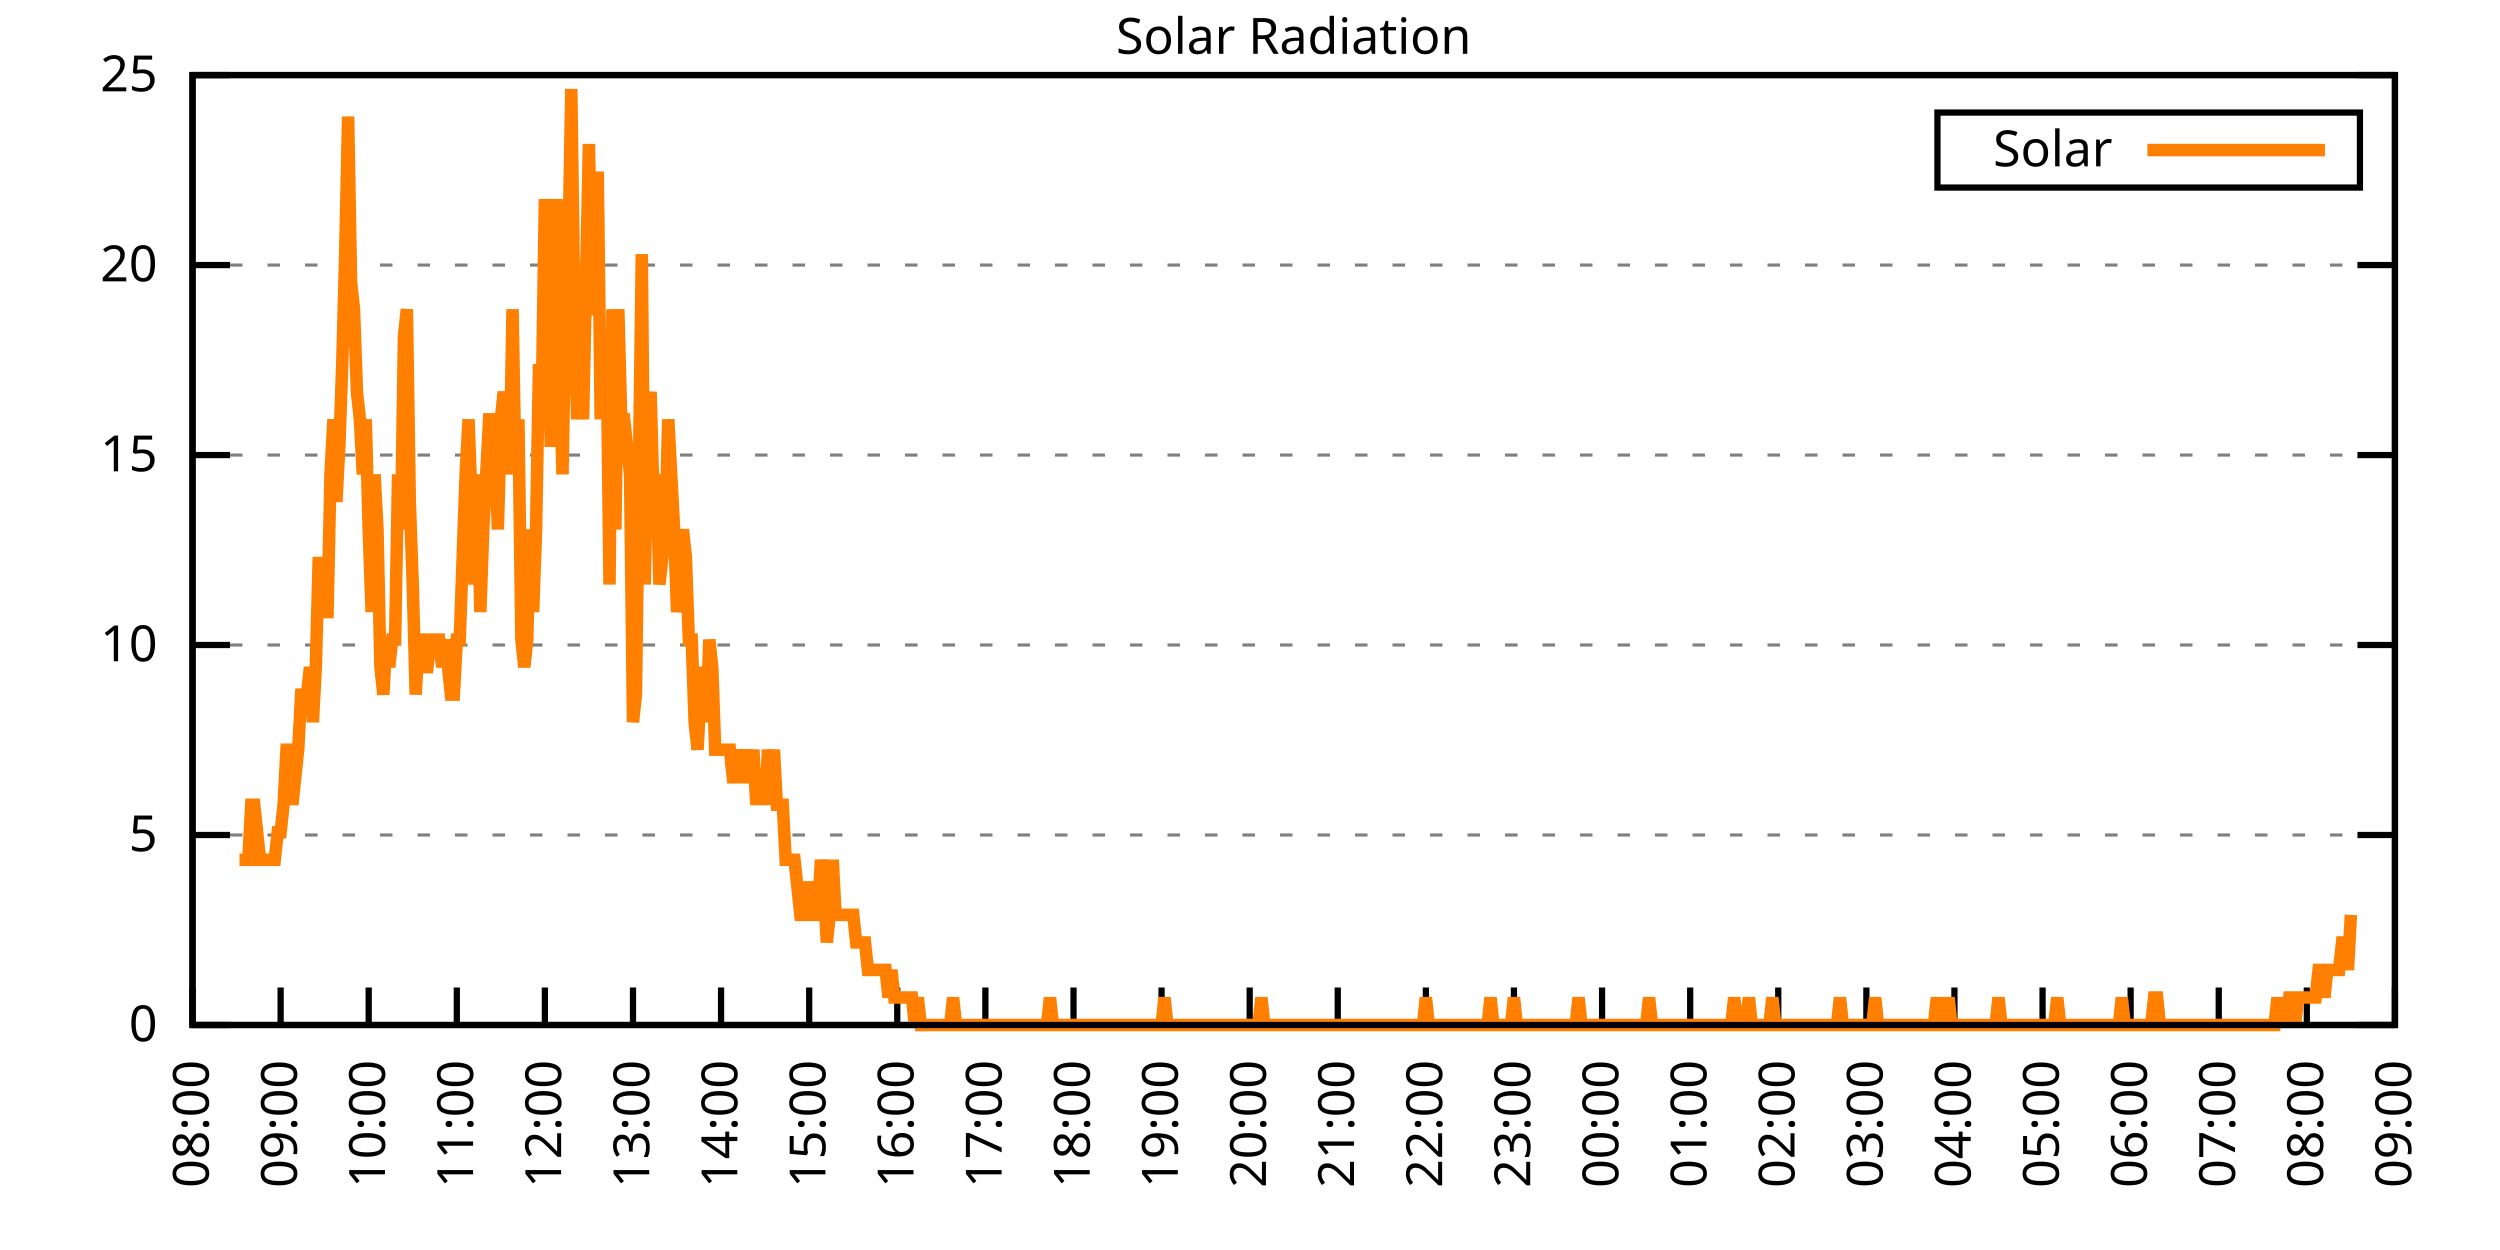
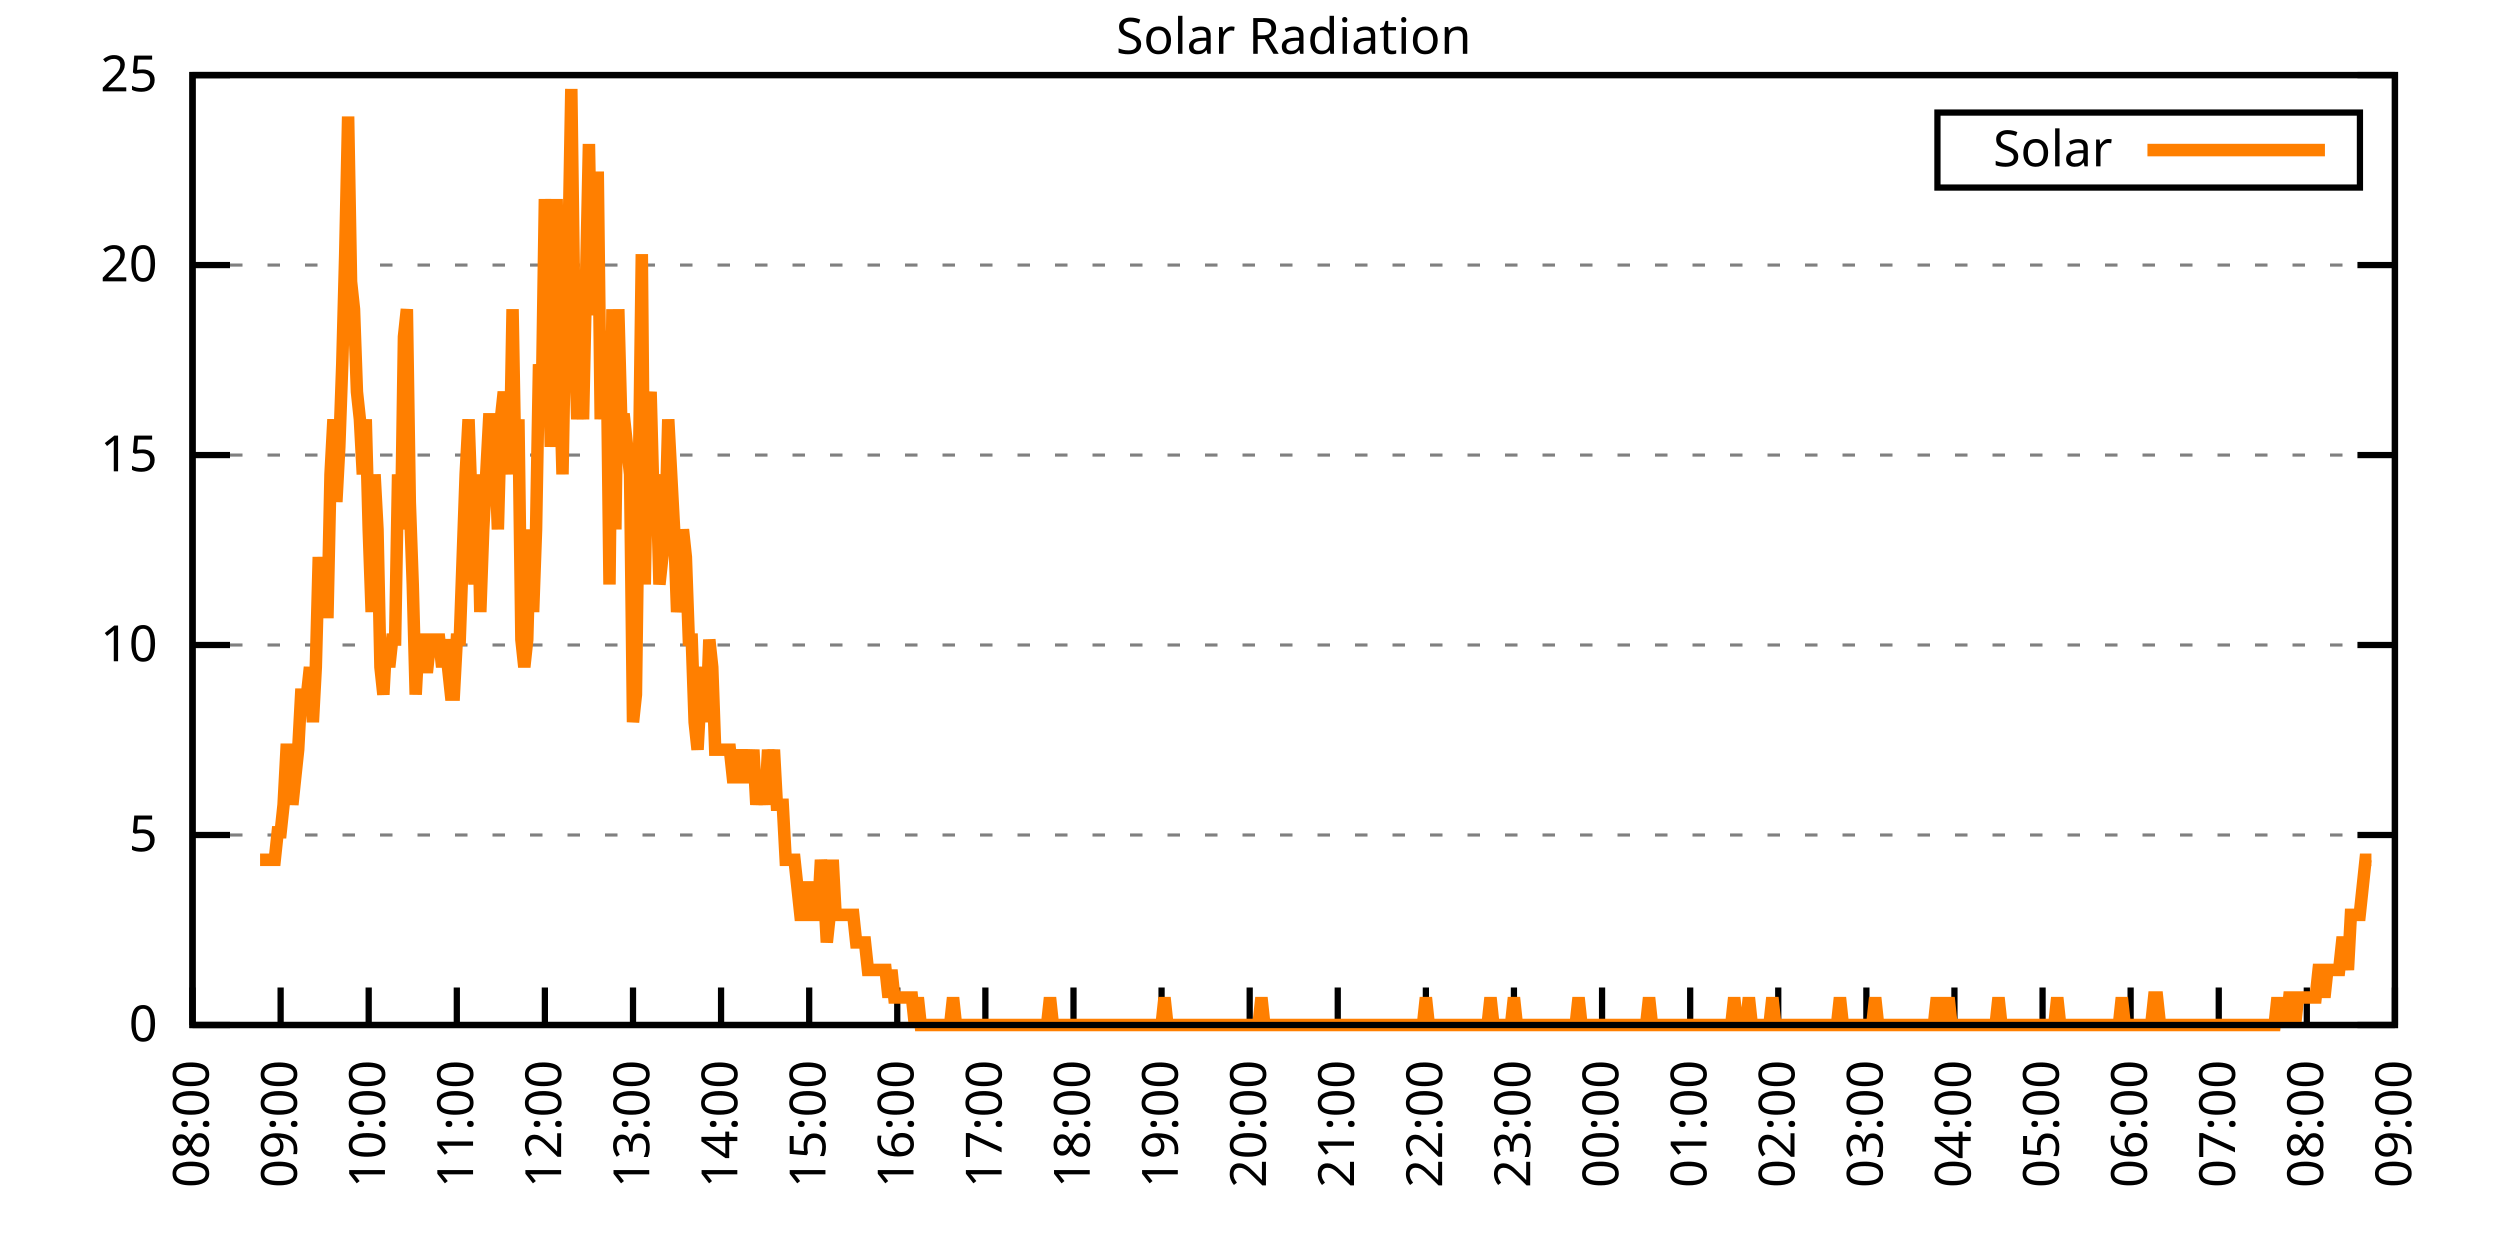
<svg xmlns="http://www.w3.org/2000/svg" xmlns:xlink="http://www.w3.org/1999/xlink" width="400" height="200" viewBox="0 0 400 200">
  <g id="gnuplot_canvas">
    <rect x="0" y="0" width="400" height="200" fill="none" />
    <defs>
      <circle id="gpDot" r="0.5" stroke-width="0.5" stroke="currentColor" />
      <path id="gpPt0" stroke-width="0.333" stroke="currentColor" d="M-1,0 h2 M0,-1 v2" />
      <path id="gpPt1" stroke-width="0.333" stroke="currentColor" d="M-1,-1 L1,1 M1,-1 L-1,1" />
      <path id="gpPt2" stroke-width="0.333" stroke="currentColor" d="M-1,0 L1,0 M0,-1 L0,1 M-1,-1 L1,1 M-1,1 L1,-1" />
      <rect id="gpPt3" stroke-width="0.333" stroke="currentColor" x="-1" y="-1" width="2" height="2" />
      <rect id="gpPt4" stroke-width="0.333" stroke="currentColor" fill="currentColor" x="-1" y="-1" width="2" height="2" />
      <circle id="gpPt5" stroke-width="0.333" stroke="currentColor" cx="0" cy="0" r="1" />
      <use xlink:href="#gpPt5" id="gpPt6" fill="currentColor" stroke="none" />
      <path id="gpPt7" stroke-width="0.333" stroke="currentColor" d="M0,-1.33 L-1.33,0.67 L1.33,0.67 z" />
      <use xlink:href="#gpPt7" id="gpPt8" fill="currentColor" stroke="none" />
      <use xlink:href="#gpPt7" id="gpPt9" stroke="currentColor" transform="rotate(180)" />
      <use xlink:href="#gpPt9" id="gpPt10" fill="currentColor" stroke="none" />
      <use xlink:href="#gpPt3" id="gpPt11" stroke="currentColor" transform="rotate(45)" />
      <use xlink:href="#gpPt11" id="gpPt12" fill="currentColor" stroke="none" />
      <path id="gpPt13" stroke-width="0.333" stroke="currentColor" d="M0,1.330 L1.265,0.411 L0.782,-1.067 L-0.782,-1.076 L-1.265,0.411 z" />
      <use xlink:href="#gpPt13" id="gpPt14" fill="currentColor" stroke="none" />
      <filter id="textbox" filterUnits="objectBoundingBox" x="0" y="0" height="1" width="1">
        <feFlood flood-color="white" flood-opacity="1" result="bgnd" />
        <feComposite in="SourceGraphic" in2="bgnd" operator="atop" />
      </filter>
      <filter id="greybox" filterUnits="objectBoundingBox" x="0" y="0" height="1" width="1">
        <feFlood flood-color="lightgrey" flood-opacity="1" result="grey" />
        <feComposite in="SourceGraphic" in2="grey" operator="atop" />
      </filter>
    </defs>
    <g fill="none" color="white" stroke="currentColor" stroke-width="1.00" stroke-linecap="butt" stroke-linejoin="miter">
</g>
    <g fill="none" color="black" stroke="currentColor" stroke-width="1.00" stroke-linecap="butt" stroke-linejoin="miter">
      <g stroke="none" shape-rendering="crispEdges">
        <polygon fill="rgb(255, 255, 255)" points="30.80,164.00 383.18,164.00 383.18,12.02 30.80,12.02 " />
      </g>
    </g>
    <g fill="none" color="black" stroke="currentColor" stroke-width="1.00" stroke-linecap="butt" stroke-linejoin="miter">
</g>
    <g fill="none" color="black" stroke="black" stroke-width="0.50" stroke-linecap="butt" stroke-linejoin="miter">
</g>
    <g fill="none" color="gray" stroke="currentColor" stroke-width="0.50" stroke-linecap="butt" stroke-linejoin="miter">
      <path stroke="gray" stroke-dasharray="2,4" class="gridline" d="M30.80,164.00 L383.19,164.00  " />
    </g>
    <g fill="none" color="gray" stroke="gray" stroke-width="1.00" stroke-linecap="butt" stroke-linejoin="miter">
</g>
    <g fill="none" color="black" stroke="currentColor" stroke-width="1.00" stroke-linecap="butt" stroke-linejoin="miter">
      <path stroke="black" d="M30.80,164.00 L36.80,164.00 M383.19,164.00 L377.19,164.00  " />
      <g transform="translate(25.20,166.60)" stroke="none" fill="black" font-family="Sans" font-size="8.00" text-anchor="end">
        <text>
          <tspan font-family="Sans"> 0</tspan>
        </text>
      </g>
    </g>
    <g fill="none" color="black" stroke="currentColor" stroke-width="1.00" stroke-linecap="butt" stroke-linejoin="miter">
</g>
    <g fill="none" color="black" stroke="black" stroke-width="0.50" stroke-linecap="butt" stroke-linejoin="miter">
</g>
    <g fill="none" color="gray" stroke="currentColor" stroke-width="0.50" stroke-linecap="butt" stroke-linejoin="miter">
      <path stroke="gray" stroke-dasharray="2,4" class="gridline" d="M30.80,133.60 L383.19,133.60  " />
    </g>
    <g fill="none" color="gray" stroke="gray" stroke-width="1.00" stroke-linecap="butt" stroke-linejoin="miter">
</g>
    <g fill="none" color="black" stroke="currentColor" stroke-width="1.00" stroke-linecap="butt" stroke-linejoin="miter">
      <path stroke="black" d="M30.80,133.60 L36.80,133.60 M383.19,133.60 L377.19,133.60  " />
      <g transform="translate(25.20,136.20)" stroke="none" fill="black" font-family="Sans" font-size="8.00" text-anchor="end">
        <text>
          <tspan font-family="Sans"> 5</tspan>
        </text>
      </g>
    </g>
    <g fill="none" color="black" stroke="currentColor" stroke-width="1.00" stroke-linecap="butt" stroke-linejoin="miter">
</g>
    <g fill="none" color="black" stroke="black" stroke-width="0.50" stroke-linecap="butt" stroke-linejoin="miter">
</g>
    <g fill="none" color="gray" stroke="currentColor" stroke-width="0.50" stroke-linecap="butt" stroke-linejoin="miter">
      <path stroke="gray" stroke-dasharray="2,4" class="gridline" d="M30.80,103.20 L383.19,103.20  " />
    </g>
    <g fill="none" color="gray" stroke="gray" stroke-width="1.00" stroke-linecap="butt" stroke-linejoin="miter">
</g>
    <g fill="none" color="black" stroke="currentColor" stroke-width="1.00" stroke-linecap="butt" stroke-linejoin="miter">
      <path stroke="black" d="M30.80,103.20 L36.80,103.20 M383.19,103.20 L377.19,103.20  " />
      <g transform="translate(25.20,105.80)" stroke="none" fill="black" font-family="Sans" font-size="8.00" text-anchor="end">
        <text>
          <tspan font-family="Sans"> 10</tspan>
        </text>
      </g>
    </g>
    <g fill="none" color="black" stroke="currentColor" stroke-width="1.00" stroke-linecap="butt" stroke-linejoin="miter">
</g>
    <g fill="none" color="black" stroke="black" stroke-width="0.50" stroke-linecap="butt" stroke-linejoin="miter">
</g>
    <g fill="none" color="gray" stroke="currentColor" stroke-width="0.50" stroke-linecap="butt" stroke-linejoin="miter">
      <path stroke="gray" stroke-dasharray="2,4" class="gridline" d="M30.80,72.81 L383.19,72.81  " />
    </g>
    <g fill="none" color="gray" stroke="gray" stroke-width="1.00" stroke-linecap="butt" stroke-linejoin="miter">
</g>
    <g fill="none" color="black" stroke="currentColor" stroke-width="1.00" stroke-linecap="butt" stroke-linejoin="miter">
      <path stroke="black" d="M30.80,72.81 L36.80,72.81 M383.19,72.81 L377.19,72.81  " />
      <g transform="translate(25.20,75.41)" stroke="none" fill="black" font-family="Sans" font-size="8.00" text-anchor="end">
        <text>
          <tspan font-family="Sans"> 15</tspan>
        </text>
      </g>
    </g>
    <g fill="none" color="black" stroke="currentColor" stroke-width="1.00" stroke-linecap="butt" stroke-linejoin="miter">
</g>
    <g fill="none" color="black" stroke="black" stroke-width="0.50" stroke-linecap="butt" stroke-linejoin="miter">
</g>
    <g fill="none" color="gray" stroke="currentColor" stroke-width="0.50" stroke-linecap="butt" stroke-linejoin="miter">
      <path stroke="gray" stroke-dasharray="2,4" class="gridline" d="M30.80,42.41 L383.19,42.41  " />
    </g>
    <g fill="none" color="gray" stroke="gray" stroke-width="1.00" stroke-linecap="butt" stroke-linejoin="miter">
</g>
    <g fill="none" color="black" stroke="currentColor" stroke-width="1.00" stroke-linecap="butt" stroke-linejoin="miter">
      <path stroke="black" d="M30.80,42.41 L36.80,42.41 M383.19,42.41 L377.19,42.41  " />
      <g transform="translate(25.20,45.01)" stroke="none" fill="black" font-family="Sans" font-size="8.00" text-anchor="end">
        <text>
          <tspan font-family="Sans"> 20</tspan>
        </text>
      </g>
    </g>
    <g fill="none" color="black" stroke="currentColor" stroke-width="1.00" stroke-linecap="butt" stroke-linejoin="miter">
</g>
    <g fill="none" color="black" stroke="black" stroke-width="0.50" stroke-linecap="butt" stroke-linejoin="miter">
</g>
    <g fill="none" color="gray" stroke="currentColor" stroke-width="0.50" stroke-linecap="butt" stroke-linejoin="miter">
      <path stroke="gray" stroke-dasharray="2,4" class="gridline" d="M30.80,12.01 L383.19,12.01  " />
    </g>
    <g fill="none" color="gray" stroke="gray" stroke-width="1.00" stroke-linecap="butt" stroke-linejoin="miter">
</g>
    <g fill="none" color="black" stroke="currentColor" stroke-width="1.00" stroke-linecap="butt" stroke-linejoin="miter">
      <path stroke="black" d="M30.80,12.01 L36.80,12.01 M383.19,12.01 L377.19,12.01  " />
      <g transform="translate(25.20,14.61)" stroke="none" fill="black" font-family="Sans" font-size="8.00" text-anchor="end">
        <text>
          <tspan font-family="Sans"> 25</tspan>
        </text>
      </g>
    </g>
    <g fill="none" color="black" stroke="currentColor" stroke-width="1.00" stroke-linecap="butt" stroke-linejoin="miter">
      <path stroke="black" d="M30.80,164.00 L30.80,158.00  " />
      <g transform="translate(33.40,169.60) rotate(270.00)" stroke="none" fill="black" font-family="Sans" font-size="8.00" text-anchor="end">
        <text>
          <tspan font-family="Sans">08:00</tspan>
        </text>
      </g>
    </g>
    <g fill="none" color="black" stroke="currentColor" stroke-width="1.00" stroke-linecap="butt" stroke-linejoin="miter">
      <path stroke="black" d="M44.90,164.00 L44.90,158.00  " />
      <g transform="translate(47.50,169.60) rotate(270.00)" stroke="none" fill="black" font-family="Sans" font-size="8.00" text-anchor="end">
        <text>
          <tspan font-family="Sans">09:00</tspan>
        </text>
      </g>
    </g>
    <g fill="none" color="black" stroke="currentColor" stroke-width="1.00" stroke-linecap="butt" stroke-linejoin="miter">
      <path stroke="black" d="M58.99,164.00 L58.99,158.00  " />
      <g transform="translate(61.59,169.60) rotate(270.00)" stroke="none" fill="black" font-family="Sans" font-size="8.00" text-anchor="end">
        <text>
          <tspan font-family="Sans">10:00</tspan>
        </text>
      </g>
    </g>
    <g fill="none" color="black" stroke="currentColor" stroke-width="1.00" stroke-linecap="butt" stroke-linejoin="miter">
      <path stroke="black" d="M73.09,164.00 L73.09,158.00  " />
      <g transform="translate(75.69,169.60) rotate(270.00)" stroke="none" fill="black" font-family="Sans" font-size="8.00" text-anchor="end">
        <text>
          <tspan font-family="Sans">11:00</tspan>
        </text>
      </g>
    </g>
    <g fill="none" color="black" stroke="currentColor" stroke-width="1.00" stroke-linecap="butt" stroke-linejoin="miter">
      <path stroke="black" d="M87.18,164.00 L87.18,158.00  " />
      <g transform="translate(89.78,169.60) rotate(270.00)" stroke="none" fill="black" font-family="Sans" font-size="8.00" text-anchor="end">
        <text>
          <tspan font-family="Sans">12:00</tspan>
        </text>
      </g>
    </g>
    <g fill="none" color="black" stroke="currentColor" stroke-width="1.00" stroke-linecap="butt" stroke-linejoin="miter">
      <path stroke="black" d="M101.28,164.00 L101.28,158.00  " />
      <g transform="translate(103.88,169.60) rotate(270.00)" stroke="none" fill="black" font-family="Sans" font-size="8.00" text-anchor="end">
        <text>
          <tspan font-family="Sans">13:00</tspan>
        </text>
      </g>
    </g>
    <g fill="none" color="black" stroke="currentColor" stroke-width="1.00" stroke-linecap="butt" stroke-linejoin="miter">
      <path stroke="black" d="M115.37,164.00 L115.37,158.00  " />
      <g transform="translate(117.97,169.60) rotate(270.00)" stroke="none" fill="black" font-family="Sans" font-size="8.00" text-anchor="end">
        <text>
          <tspan font-family="Sans">14:00</tspan>
        </text>
      </g>
    </g>
    <g fill="none" color="black" stroke="currentColor" stroke-width="1.00" stroke-linecap="butt" stroke-linejoin="miter">
      <path stroke="black" d="M129.47,164.00 L129.47,158.00  " />
      <g transform="translate(132.07,169.60) rotate(270.00)" stroke="none" fill="black" font-family="Sans" font-size="8.00" text-anchor="end">
        <text>
          <tspan font-family="Sans">15:00</tspan>
        </text>
      </g>
    </g>
    <g fill="none" color="black" stroke="currentColor" stroke-width="1.00" stroke-linecap="butt" stroke-linejoin="miter">
      <path stroke="black" d="M143.56,164.00 L143.56,158.00  " />
      <g transform="translate(146.16,169.60) rotate(270.00)" stroke="none" fill="black" font-family="Sans" font-size="8.00" text-anchor="end">
        <text>
          <tspan font-family="Sans">16:00</tspan>
        </text>
      </g>
    </g>
    <g fill="none" color="black" stroke="currentColor" stroke-width="1.00" stroke-linecap="butt" stroke-linejoin="miter">
      <path stroke="black" d="M157.66,164.00 L157.66,158.00  " />
      <g transform="translate(160.26,169.60) rotate(270.00)" stroke="none" fill="black" font-family="Sans" font-size="8.00" text-anchor="end">
        <text>
          <tspan font-family="Sans">17:00</tspan>
        </text>
      </g>
    </g>
    <g fill="none" color="black" stroke="currentColor" stroke-width="1.00" stroke-linecap="butt" stroke-linejoin="miter">
      <path stroke="black" d="M171.76,164.00 L171.76,158.00  " />
      <g transform="translate(174.36,169.60) rotate(270.00)" stroke="none" fill="black" font-family="Sans" font-size="8.00" text-anchor="end">
        <text>
          <tspan font-family="Sans">18:00</tspan>
        </text>
      </g>
    </g>
    <g fill="none" color="black" stroke="currentColor" stroke-width="1.00" stroke-linecap="butt" stroke-linejoin="miter">
      <path stroke="black" d="M185.85,164.00 L185.85,158.00  " />
      <g transform="translate(188.45,169.60) rotate(270.00)" stroke="none" fill="black" font-family="Sans" font-size="8.00" text-anchor="end">
        <text>
          <tspan font-family="Sans">19:00</tspan>
        </text>
      </g>
    </g>
    <g fill="none" color="black" stroke="currentColor" stroke-width="1.00" stroke-linecap="butt" stroke-linejoin="miter">
      <path stroke="black" d="M199.95,164.00 L199.95,158.00  " />
      <g transform="translate(202.55,169.60) rotate(270.00)" stroke="none" fill="black" font-family="Sans" font-size="8.00" text-anchor="end">
        <text>
          <tspan font-family="Sans">20:00</tspan>
        </text>
      </g>
    </g>
    <g fill="none" color="black" stroke="currentColor" stroke-width="1.00" stroke-linecap="butt" stroke-linejoin="miter">
      <path stroke="black" d="M214.04,164.00 L214.04,158.00  " />
      <g transform="translate(216.64,169.60) rotate(270.00)" stroke="none" fill="black" font-family="Sans" font-size="8.00" text-anchor="end">
        <text>
          <tspan font-family="Sans">21:00</tspan>
        </text>
      </g>
    </g>
    <g fill="none" color="black" stroke="currentColor" stroke-width="1.00" stroke-linecap="butt" stroke-linejoin="miter">
      <path stroke="black" d="M228.14,164.00 L228.14,158.00  " />
      <g transform="translate(230.74,169.60) rotate(270.00)" stroke="none" fill="black" font-family="Sans" font-size="8.00" text-anchor="end">
        <text>
          <tspan font-family="Sans">22:00</tspan>
        </text>
      </g>
    </g>
    <g fill="none" color="black" stroke="currentColor" stroke-width="1.00" stroke-linecap="butt" stroke-linejoin="miter">
      <path stroke="black" d="M242.23,164.00 L242.23,158.00  " />
      <g transform="translate(244.83,169.60) rotate(270.00)" stroke="none" fill="black" font-family="Sans" font-size="8.00" text-anchor="end">
        <text>
          <tspan font-family="Sans">23:00</tspan>
        </text>
      </g>
    </g>
    <g fill="none" color="black" stroke="currentColor" stroke-width="1.00" stroke-linecap="butt" stroke-linejoin="miter">
      <path stroke="black" d="M256.33,164.00 L256.33,158.00  " />
      <g transform="translate(258.93,169.60) rotate(270.00)" stroke="none" fill="black" font-family="Sans" font-size="8.00" text-anchor="end">
        <text>
          <tspan font-family="Sans">00:00</tspan>
        </text>
      </g>
    </g>
    <g fill="none" color="black" stroke="currentColor" stroke-width="1.00" stroke-linecap="butt" stroke-linejoin="miter">
      <path stroke="black" d="M270.43,164.00 L270.43,158.00  " />
      <g transform="translate(273.03,169.60) rotate(270.00)" stroke="none" fill="black" font-family="Sans" font-size="8.00" text-anchor="end">
        <text>
          <tspan font-family="Sans">01:00</tspan>
        </text>
      </g>
    </g>
    <g fill="none" color="black" stroke="currentColor" stroke-width="1.00" stroke-linecap="butt" stroke-linejoin="miter">
      <path stroke="black" d="M284.52,164.00 L284.52,158.00  " />
      <g transform="translate(287.12,169.60) rotate(270.00)" stroke="none" fill="black" font-family="Sans" font-size="8.00" text-anchor="end">
        <text>
          <tspan font-family="Sans">02:00</tspan>
        </text>
      </g>
    </g>
    <g fill="none" color="black" stroke="currentColor" stroke-width="1.00" stroke-linecap="butt" stroke-linejoin="miter">
      <path stroke="black" d="M298.62,164.00 L298.62,158.00  " />
      <g transform="translate(301.22,169.60) rotate(270.00)" stroke="none" fill="black" font-family="Sans" font-size="8.00" text-anchor="end">
        <text>
          <tspan font-family="Sans">03:00</tspan>
        </text>
      </g>
    </g>
    <g fill="none" color="black" stroke="currentColor" stroke-width="1.00" stroke-linecap="butt" stroke-linejoin="miter">
      <path stroke="black" d="M312.71,164.00 L312.71,158.00  " />
      <g transform="translate(315.31,169.60) rotate(270.00)" stroke="none" fill="black" font-family="Sans" font-size="8.00" text-anchor="end">
        <text>
          <tspan font-family="Sans">04:00</tspan>
        </text>
      </g>
    </g>
    <g fill="none" color="black" stroke="currentColor" stroke-width="1.00" stroke-linecap="butt" stroke-linejoin="miter">
      <path stroke="black" d="M326.81,164.00 L326.81,158.00  " />
      <g transform="translate(329.41,169.60) rotate(270.00)" stroke="none" fill="black" font-family="Sans" font-size="8.00" text-anchor="end">
        <text>
          <tspan font-family="Sans">05:00</tspan>
        </text>
      </g>
    </g>
    <g fill="none" color="black" stroke="currentColor" stroke-width="1.00" stroke-linecap="butt" stroke-linejoin="miter">
      <path stroke="black" d="M340.90,164.00 L340.90,158.00  " />
      <g transform="translate(343.50,169.60) rotate(270.00)" stroke="none" fill="black" font-family="Sans" font-size="8.00" text-anchor="end">
        <text>
          <tspan font-family="Sans">06:00</tspan>
        </text>
      </g>
    </g>
    <g fill="none" color="black" stroke="currentColor" stroke-width="1.00" stroke-linecap="butt" stroke-linejoin="miter">
      <path stroke="black" d="M355.00,164.00 L355.00,158.00  " />
      <g transform="translate(357.60,169.60) rotate(270.00)" stroke="none" fill="black" font-family="Sans" font-size="8.00" text-anchor="end">
        <text>
          <tspan font-family="Sans">07:00</tspan>
        </text>
      </g>
    </g>
    <g fill="none" color="black" stroke="currentColor" stroke-width="1.00" stroke-linecap="butt" stroke-linejoin="miter">
      <path stroke="black" d="M369.09,164.00 L369.09,158.00  " />
      <g transform="translate(371.69,169.60) rotate(270.00)" stroke="none" fill="black" font-family="Sans" font-size="8.00" text-anchor="end">
        <text>
          <tspan font-family="Sans">08:00</tspan>
        </text>
      </g>
    </g>
    <g fill="none" color="black" stroke="currentColor" stroke-width="1.00" stroke-linecap="butt" stroke-linejoin="miter">
      <path stroke="black" d="M383.19,164.00 L383.19,158.00  " />
      <g transform="translate(385.79,169.60) rotate(270.00)" stroke="none" fill="black" font-family="Sans" font-size="8.00" text-anchor="end">
        <text>
          <tspan font-family="Sans">09:00</tspan>
        </text>
      </g>
    </g>
    <g fill="none" color="black" stroke="currentColor" stroke-width="1.00" stroke-linecap="butt" stroke-linejoin="miter">
</g>
    <g fill="none" color="black" stroke="currentColor" stroke-width="1.00" stroke-linecap="butt" stroke-linejoin="miter">
      <path stroke="black" d="M30.80,12.01 L30.80,164.00 L383.19,164.00 L383.19,12.01 L30.80,12.01 Z  " />
    </g>
    <g fill="none" color="black" stroke="currentColor" stroke-width="1.00" stroke-linecap="butt" stroke-linejoin="miter">
</g>
    <g fill="none" color="black" stroke="currentColor" stroke-width="1.00" stroke-linecap="butt" stroke-linejoin="miter">
      <path stroke="black" d="M309.99,30.01 L309.99,18.01 L377.59,18.01 L377.59,30.01 L309.99,30.01 Z  " />
    </g>
    <g id="Solar_Radiation_plot_1">
      <g fill="none" color="white" stroke="black" stroke-width="2.00" stroke-linecap="butt" stroke-linejoin="miter">
</g>
      <g fill="none" color="black" stroke="currentColor" stroke-width="2.00" stroke-linecap="butt" stroke-linejoin="miter">
        <g transform="translate(337.99,26.61)" stroke="none" fill="black" font-family="Sans" font-size="8.00" text-anchor="end">
          <text>
            <tspan font-family="Sans">Solar</tspan>
          </text>
        </g>
      </g>
      <g fill="none" color="black" stroke="currentColor" stroke-width="2.00" stroke-linecap="butt" stroke-linejoin="miter">
-         <path stroke="rgb(255, 127,   0)" d="M343.59,24.01 L371.99,24.01 M38.32,137.57 L38.79,137.57 L39.26,137.57 L39.73,137.57 L40.20,128.76 L40.67,128.76   L41.14,133.17 L41.61,137.57 L42.08,137.57 L42.55,137.57 L43.02,137.57 L43.49,137.57 L43.96,137.57 L44.43,133.17   L44.90,133.17 L45.37,128.76 L45.84,119.95 L46.31,119.95 L46.78,128.76 L47.24,124.36 L47.71,119.95 L48.18,111.14   L48.65,111.14 L49.12,111.14 L49.59,106.74 L50.06,115.55 L50.53,106.74 L51.00,89.12 L51.47,97.93 L51.94,97.93   L52.41,97.93 L52.88,75.90 L53.35,67.09 L53.82,80.31 L54.29,71.50 L54.76,58.28 L55.23,40.66 L55.70,18.64   L56.17,45.07 L56.64,49.47 L57.11,62.69 L57.58,67.09 L58.05,75.90 L58.52,67.09 L58.99,84.71 L59.46,97.93   L59.93,75.90 L60.40,84.71 L60.87,106.74 L61.34,111.14 L61.81,102.33 L62.28,106.74 L62.75,102.33 L63.22,102.33   L63.69,75.90 L64.16,84.71 L64.63,53.88 L65.10,49.47 L65.57,80.31 L66.04,93.52 L66.51,111.14 L66.98,102.33   L67.45,102.33 L67.92,106.74 L68.39,106.74 L68.86,102.33 L69.33,102.33 L69.80,102.33 L70.27,102.33 L70.74,106.74   L71.21,102.33 L71.68,106.74 L72.15,111.14 L72.62,111.14 L73.09,102.33 L73.56,102.33 L74.03,89.12 L74.50,75.90   L74.97,67.09 L75.44,80.31 L75.91,93.52 L76.38,75.90 L76.85,97.93 L77.32,84.71 L77.79,75.90 L78.26,67.09   L78.73,67.09 L79.19,71.50 L79.66,84.71 L80.13,67.09 L80.60,62.69 L81.07,67.09 L81.54,75.90 L82.01,49.47   L82.48,75.90 L82.95,67.09 L83.42,102.33 L83.89,106.74 L84.36,102.33 L84.83,84.71 L85.30,97.93 L85.77,84.71   L86.24,58.28 L86.71,62.69 L87.18,31.85 L87.65,45.07 L88.12,71.50 L88.59,58.28 L89.06,31.85 L89.53,58.28   L90.00,75.90 L90.47,49.47 L90.94,40.66 L91.41,14.23 L91.88,49.47 L92.35,67.09 L92.82,58.28 L93.29,67.09   L93.76,45.07 L94.23,23.04 L94.70,49.47 L95.17,49.47 L95.64,27.45 L96.11,67.09 L96.58,53.88 L97.05,53.88   L97.52,93.52 L97.99,49.47 L98.46,84.71 L98.93,49.47 L99.40,67.09 L99.87,67.09 L100.34,71.50 L100.81,75.90   L101.28,115.55 L101.75,111.14 L102.22,75.90 L102.69,40.66 L103.16,93.52 L103.63,67.09 L104.10,62.69 L104.57,80.31   L105.04,75.90 L105.51,93.52 L105.98,89.12 L106.45,84.71 L106.92,67.09 L107.39,75.90 L107.86,84.71 L108.33,97.93   L108.80,93.52 L109.27,84.71 L109.74,89.12 L110.21,102.33 L110.68,102.33 L111.14,115.55 L111.61,119.95 L112.08,111.14   L112.55,106.74 L113.02,115.55 L113.49,102.33 L113.96,106.74 L114.43,119.95 L114.90,119.95 L115.37,119.95 L115.84,119.95   L116.31,119.95 L116.78,119.95 L117.25,124.36 L117.72,124.36 L118.19,124.36 L118.66,119.95 L119.13,124.36 L119.60,124.36   L120.07,124.36 L120.54,119.95 L121.01,128.76 L121.48,124.36 L121.95,124.36 L122.42,128.76 L122.89,119.95 L123.36,124.36   L123.83,119.95 L124.30,128.76 L124.77,128.76 L125.24,128.76 L125.71,137.57 L126.18,137.57 L126.65,137.57 L127.12,137.57   L127.59,141.98 L128.06,146.38 L128.53,146.38 L129.00,141.98 L129.47,141.98 L129.94,146.38 L130.41,146.38 L130.88,146.38   L131.35,137.57 L131.82,141.98 L132.29,150.79 L132.76,146.38 L133.23,137.57 L133.70,146.38 L134.17,146.38 L134.64,146.38   L135.11,146.38 L135.58,146.38 L136.05,146.38 L136.52,146.38 L136.99,150.79 L137.46,150.79 L137.93,150.79 L138.40,150.79   L138.87,155.19 L139.34,155.19 L139.81,155.19 L140.28,155.19 L140.75,155.19 L141.22,155.19 L141.69,155.19 L142.16,159.60   L142.63,155.19 L143.09,159.60 L143.56,159.60 L144.03,159.60 L144.50,159.60 L144.97,159.60 L145.44,159.60 L145.91,159.60   L146.38,164.00 L146.85,159.60 L147.32,164.00 L147.79,164.00 L148.26,164.00 L148.73,164.00 L149.20,164.00 L149.67,164.00   L150.14,164.00 L150.61,164.00 L151.08,164.00 L151.55,164.00 L152.02,164.00 L152.49,159.60 L152.96,164.00 L153.43,164.00   L153.90,164.00 L154.37,164.00 L154.84,164.00 L155.31,164.00 L155.78,164.00 L156.25,164.00 L156.72,164.00 L157.19,164.00   L157.66,164.00 L158.13,164.00 L158.60,164.00 L159.07,164.00 L159.54,164.00 L160.01,164.00 L160.48,164.00 L160.95,164.00   L161.42,164.00 L161.89,164.00 L162.36,164.00 L162.83,164.00 L163.30,164.00 L163.77,164.00 L164.24,164.00 L164.71,164.00   L165.18,164.00 L165.65,164.00 L166.12,164.00 L166.59,164.00 L167.06,164.00 L167.53,164.00 L168.00,159.60 L168.47,164.00   L168.94,164.00 L169.41,164.00 L169.88,164.00 L170.35,164.00 L170.82,164.00 L171.29,164.00 L171.76,164.00 L172.23,164.00   L172.70,164.00 L173.17,164.00 L173.64,164.00 L174.11,164.00 L174.58,164.00 L175.04,164.00 L175.51,164.00 L175.98,164.00   L176.45,164.00 L176.92,164.00 L177.39,164.00 L177.86,164.00 L178.33,164.00 L178.80,164.00 L179.27,164.00 L179.74,164.00   L180.21,164.00 L180.68,164.00 L181.15,164.00 L181.62,164.00 L182.09,164.00 L182.56,164.00 L183.03,164.00 L183.50,164.00   L183.97,164.00 L184.44,164.00 L184.91,164.00 L185.38,164.00 L185.85,164.00 L186.32,159.60 L186.79,164.00 L187.26,164.00   L187.73,164.00 L188.20,164.00 L188.67,164.00 L189.14,164.00 L189.61,164.00 L190.08,164.00 L190.55,164.00 L191.02,164.00   L191.49,164.00 L191.96,164.00 L192.43,164.00 L192.90,164.00 L193.37,164.00 L193.84,164.00 L194.31,164.00 L194.78,164.00   L195.25,164.00 L195.72,164.00 L196.19,164.00 L196.66,164.00 L197.13,164.00 L197.60,164.00 L198.07,164.00 L198.54,164.00   L199.01,164.00 L199.48,164.00 L199.95,164.00 L200.42,164.00 L200.89,164.00 L201.36,164.00 L201.83,159.60 L202.30,164.00   L202.77,164.00 L203.24,164.00 L203.71,164.00 L204.18,164.00 L204.65,164.00 L205.12,164.00 L205.59,164.00 L206.06,164.00   L206.53,164.00 L207.00,164.00 L207.46,164.00 L207.93,164.00 L208.40,164.00 L208.87,164.00 L209.34,164.00 L209.81,164.00   L210.28,164.00 L210.75,164.00 L211.22,164.00 L211.69,164.00 L212.16,164.00 L212.63,164.00 L213.10,164.00 L213.57,164.00   L214.04,164.00 L214.51,164.00 L214.98,164.00 L215.45,164.00 L215.92,164.00 L216.39,164.00 L216.86,164.00 L217.33,164.00   L217.80,164.00 L218.27,164.00 L218.74,164.00 L219.21,164.00 L219.68,164.00 L220.15,164.00 L220.62,164.00 L221.09,164.00   L221.56,164.00 L222.03,164.00 L222.50,164.00 L222.97,164.00 L223.44,164.00 L223.91,164.00 L224.38,164.00 L224.85,164.00   L225.32,164.00 L225.79,164.00 L226.26,164.00 L226.73,164.00 L227.20,164.00 L227.67,164.00 L228.14,159.60 L228.61,164.00   L229.08,164.00 L229.55,164.00 L230.02,164.00 L230.49,164.00 L230.96,164.00 L231.43,164.00 L231.90,164.00 L232.37,164.00   L232.84,164.00 L233.31,164.00 L233.78,164.00 L234.25,164.00 L234.72,164.00 L235.19,164.00 L235.66,164.00 L236.13,164.00   L236.60,164.00 L237.07,164.00 L237.54,164.00 L238.01,164.00 L238.48,159.60 L238.95,164.00 L239.41,164.00 L239.88,164.00   L240.35,164.00 L240.82,164.00 L241.29,164.00 L241.76,164.00 L242.23,159.60 L242.70,164.00 L243.17,164.00 L243.64,164.00   L244.11,164.00 L244.58,164.00 L245.05,164.00 L245.52,164.00 L245.99,164.00 L246.46,164.00 L246.93,164.00 L247.40,164.00   L247.87,164.00 L248.34,164.00 L248.81,164.00 L249.28,164.00 L249.75,164.00 L250.22,164.00 L250.69,164.00 L251.16,164.00   L251.63,164.00 L252.10,164.00 L252.57,159.60 L253.04,164.00 L253.51,164.00 L253.98,164.00 L254.45,164.00 L254.92,164.00   L255.39,164.00 L255.86,164.00 L256.33,164.00 L256.80,164.00 L257.27,164.00 L257.74,164.00 L258.21,164.00 L258.68,164.00   L259.15,164.00 L259.62,164.00 L260.09,164.00 L260.56,164.00 L261.03,164.00 L261.50,164.00 L261.97,164.00 L262.44,164.00   L262.91,164.00 L263.38,164.00 L263.85,159.60 L264.32,164.00 L264.79,164.00 L265.26,164.00 L265.73,164.00 L266.20,164.00   L266.67,164.00 L267.14,164.00 L267.61,164.00 L268.08,164.00 L268.55,164.00 L269.02,164.00 L269.49,164.00 L269.96,164.00   L270.43,164.00 L270.90,164.00 L271.36,164.00 L271.83,164.00 L272.30,164.00 L272.77,164.00 L273.24,164.00 L273.71,164.00   L274.18,164.00 L274.65,164.00 L275.12,164.00 L275.59,164.00 L276.06,164.00 L276.53,164.00 L277.00,164.00 L277.47,159.60   L277.94,164.00 L278.41,164.00 L278.88,164.00 L279.35,164.00 L279.82,159.60 L280.29,164.00 L280.76,164.00 L281.23,164.00   L281.70,164.00 L282.17,164.00 L282.64,164.00 L283.11,164.00 L283.58,159.60 L284.05,164.00 L284.52,164.00 L284.99,164.00   L285.46,164.00 L285.93,164.00 L286.40,164.00 L286.87,164.00 L287.34,164.00 L287.81,164.00 L288.28,164.00 L288.75,164.00   L289.22,164.00 L289.69,164.00 L290.16,164.00 L290.63,164.00 L291.10,164.00 L291.57,164.00 L292.04,164.00 L292.51,164.00   L292.98,164.00 L293.45,164.00 L293.92,164.00 L294.39,159.60 L294.86,164.00 L295.33,164.00 L295.80,164.00 L296.27,164.00   L296.74,164.00 L297.21,164.00 L297.68,164.00 L298.15,164.00 L298.62,164.00 L299.09,164.00 L299.56,164.00 L300.03,159.60   L300.50,164.00 L300.97,164.00 L301.44,164.00 L301.91,164.00 L302.38,164.00 L302.85,164.00 L303.31,164.00 L303.78,164.00   L304.25,164.00 L304.72,164.00 L305.19,164.00 L305.66,164.00 L306.13,164.00 L306.60,164.00 L307.07,164.00 L307.54,164.00   L308.01,164.00 L308.48,164.00 L308.95,164.00 L309.42,164.00 L309.89,159.60 L310.36,164.00 L310.83,164.00 L311.30,164.00   L311.77,159.60 L312.24,164.00 L312.71,164.00 L313.18,164.00 L313.65,164.00 L314.12,164.00 L314.59,164.00 L315.06,164.00   L315.53,164.00 L316.00,164.00 L316.47,164.00 L316.94,164.00 L317.41,164.00 L317.88,164.00 L318.35,164.00 L318.82,164.00   L319.29,164.00 L319.76,159.60 L320.23,164.00 L320.70,164.00 L321.17,164.00 L321.64,164.00 L322.11,164.00 L322.58,164.00   L323.05,164.00 L323.52,164.00 L323.99,164.00 L324.46,164.00 L324.93,164.00 L325.40,164.00 L325.87,164.00 L326.34,164.00   L326.81,164.00 L327.28,164.00 L327.75,164.00 L328.22,164.00 L328.69,164.00 L329.16,159.60 L329.63,164.00 L330.10,164.00   L330.57,164.00 L331.04,164.00 L331.51,164.00 L331.98,164.00 L332.45,164.00 L332.92,164.00 L333.39,164.00 L333.86,164.00   L334.33,164.00 L334.80,164.00 L335.26,164.00 L335.73,164.00 L336.20,164.00 L336.67,164.00 L337.14,164.00 L337.61,164.00   L338.08,164.00 L338.55,164.00 L339.02,164.00 L339.49,159.60 L339.96,164.00 L340.43,164.00 L340.90,164.00 L341.37,164.00   L341.84,164.00 L342.31,164.00 L342.78,164.00 L343.25,164.00 L343.72,164.00 L344.19,164.00 L344.66,159.60 L345.13,159.60   L345.60,164.00 L346.07,164.00 L346.54,164.00 L347.01,164.00 L347.48,164.00 L347.95,164.00 L348.42,164.00 L348.89,164.00   L349.36,164.00 L349.83,164.00 L350.30,164.00 L350.77,164.00 L351.24,164.00 L351.71,164.00 L352.18,164.00 L352.65,164.00   L353.12,164.00 L353.59,164.00 L354.06,164.00 L354.53,164.00 L355.00,164.00 L355.47,164.00 L355.94,164.00 L356.41,164.00   L356.88,164.00 L357.35,164.00 L357.82,164.00 L358.29,164.00 L358.76,164.00 L359.23,164.00 L359.70,164.00 L360.17,164.00   L360.64,164.00 L361.11,164.00 L361.58,164.00 L362.05,164.00 L362.52,164.00 L362.99,164.00 L363.46,164.00 L363.93,164.00   L364.40,159.60 L364.87,164.00 L365.34,159.60 L365.81,164.00 L366.28,159.60 L366.75,159.60 L367.21,164.00 L367.68,159.60   L368.15,159.60 L368.62,159.60 L369.09,159.60 L369.56,159.60 L370.03,159.60 L370.50,159.60 L370.97,155.19 L371.44,155.19   L371.91,159.60 L372.38,155.19 L372.85,155.19 L373.32,155.19 L373.79,155.19 L374.26,155.19 L374.73,150.79 L375.20,150.79   L375.67,155.19 L376.14,146.38  " />
+         <path stroke="rgb(255, 127,   0)" d="M343.59,24.01 L371.99,24.01 M41.61,137.57 L42.08,137.57 L42.55,137.57 L43.02,137.57 L43.49,137.57 L43.96,137.57   L44.43,133.17 L44.90,133.17 L45.37,128.76 L45.84,119.95 L46.31,119.95 L46.78,128.76 L47.24,124.36 L47.71,119.95   L48.18,111.14 L48.65,111.14 L49.12,111.14 L49.59,106.74 L50.06,115.55 L50.53,106.74 L51.00,89.12 L51.47,97.93   L51.94,97.93 L52.41,97.93 L52.88,75.90 L53.35,67.09 L53.82,80.31 L54.29,71.50 L54.76,58.28 L55.23,40.66   L55.70,18.64 L56.17,45.07 L56.64,49.47 L57.11,62.69 L57.58,67.09 L58.05,75.90 L58.52,67.09 L58.99,84.71   L59.46,97.93 L59.93,75.90 L60.40,84.71 L60.87,106.74 L61.34,111.14 L61.81,102.33 L62.28,106.74 L62.75,102.33   L63.22,102.33 L63.69,75.90 L64.16,84.71 L64.63,53.88 L65.10,49.47 L65.57,80.31 L66.04,93.52 L66.51,111.14   L66.98,102.33 L67.45,102.33 L67.92,106.74 L68.39,106.74 L68.86,102.33 L69.33,102.33 L69.80,102.33 L70.27,102.33   L70.74,106.74 L71.21,102.33 L71.68,106.74 L72.15,111.14 L72.62,111.14 L73.09,102.33 L73.56,102.33 L74.03,89.12   L74.50,75.90 L74.97,67.09 L75.44,80.31 L75.91,93.52 L76.38,75.90 L76.85,97.93 L77.32,84.71 L77.79,75.90   L78.26,67.09 L78.73,67.09 L79.19,71.50 L79.66,84.71 L80.13,67.09 L80.60,62.69 L81.07,67.09 L81.54,75.90   L82.01,49.47 L82.48,75.90 L82.95,67.09 L83.42,102.33 L83.89,106.74 L84.36,102.33 L84.83,84.71 L85.30,97.93   L85.77,84.71 L86.24,58.28 L86.71,62.69 L87.18,31.85 L87.65,45.07 L88.12,71.50 L88.59,58.28 L89.06,31.85   L89.53,58.28 L90.00,75.90 L90.47,49.47 L90.94,40.66 L91.41,14.23 L91.88,49.47 L92.35,67.09 L92.82,58.28   L93.29,67.09 L93.76,45.07 L94.23,23.04 L94.70,49.47 L95.17,49.47 L95.64,27.45 L96.11,67.09 L96.58,53.88   L97.05,53.88 L97.52,93.52 L97.99,49.47 L98.46,84.71 L98.93,49.47 L99.40,67.09 L99.87,67.09 L100.34,71.50   L100.81,75.90 L101.28,115.55 L101.75,111.14 L102.22,75.90 L102.69,40.66 L103.16,93.52 L103.63,67.09 L104.10,62.69   L104.57,80.31 L105.04,75.90 L105.51,93.52 L105.98,89.12 L106.45,84.71 L106.92,67.09 L107.39,75.90 L107.86,84.71   L108.33,97.93 L108.80,93.52 L109.27,84.71 L109.74,89.12 L110.21,102.33 L110.68,102.33 L111.14,115.55 L111.61,119.95   L112.08,111.14 L112.55,106.74 L113.02,115.55 L113.49,102.33 L113.96,106.74 L114.43,119.95 L114.90,119.95 L115.37,119.95   L115.84,119.95 L116.31,119.95 L116.78,119.95 L117.25,124.36 L117.72,124.36 L118.19,124.36 L118.66,119.95 L119.13,124.36   L119.60,124.36 L120.07,124.36 L120.54,119.95 L121.01,128.76 L121.48,124.36 L121.95,124.36 L122.42,128.76 L122.89,119.95   L123.36,124.36 L123.83,119.95 L124.30,128.76 L124.77,128.76 L125.24,128.76 L125.71,137.57 L126.18,137.57 L126.65,137.57   L127.12,137.57 L127.59,141.98 L128.06,146.38 L128.53,146.38 L129.00,141.98 L129.47,141.98 L129.94,146.38 L130.41,146.38   L130.88,146.38 L131.35,137.57 L131.82,141.98 L132.29,150.79 L132.76,146.38 L133.23,137.57 L133.70,146.38 L134.17,146.38   L134.64,146.38 L135.11,146.38 L135.58,146.38 L136.05,146.38 L136.52,146.38 L136.99,150.79 L137.46,150.79 L137.93,150.79   L138.40,150.79 L138.87,155.19 L139.34,155.19 L139.81,155.19 L140.28,155.19 L140.75,155.19 L141.22,155.19 L141.69,155.19   L142.16,159.60 L142.63,155.19 L143.09,159.60 L143.56,159.60 L144.03,159.60 L144.50,159.60 L144.97,159.60 L145.44,159.60   L145.91,159.60 L146.38,164.00 L146.85,159.60 L147.32,164.00 L147.79,164.00 L148.26,164.00 L148.73,164.00 L149.20,164.00   L149.67,164.00 L150.14,164.00 L150.61,164.00 L151.08,164.00 L151.55,164.00 L152.02,164.00 L152.49,159.60 L152.96,164.00   L153.43,164.00 L153.90,164.00 L154.37,164.00 L154.84,164.00 L155.31,164.00 L155.78,164.00 L156.25,164.00 L156.72,164.00   L157.19,164.00 L157.66,164.00 L158.13,164.00 L158.60,164.00 L159.07,164.00 L159.54,164.00 L160.01,164.00 L160.48,164.00   L160.95,164.00 L161.42,164.00 L161.89,164.00 L162.36,164.00 L162.83,164.00 L163.30,164.00 L163.77,164.00 L164.24,164.00   L164.71,164.00 L165.18,164.00 L165.65,164.00 L166.12,164.00 L166.59,164.00 L167.06,164.00 L167.53,164.00 L168.00,159.60   L168.47,164.00 L168.94,164.00 L169.41,164.00 L169.88,164.00 L170.35,164.00 L170.82,164.00 L171.29,164.00 L171.76,164.00   L172.23,164.00 L172.70,164.00 L173.17,164.00 L173.64,164.00 L174.11,164.00 L174.58,164.00 L175.04,164.00 L175.51,164.00   L175.98,164.00 L176.45,164.00 L176.92,164.00 L177.39,164.00 L177.86,164.00 L178.33,164.00 L178.80,164.00 L179.27,164.00   L179.74,164.00 L180.21,164.00 L180.68,164.00 L181.15,164.00 L181.62,164.00 L182.09,164.00 L182.56,164.00 L183.03,164.00   L183.50,164.00 L183.97,164.00 L184.44,164.00 L184.91,164.00 L185.38,164.00 L185.85,164.00 L186.32,159.60 L186.79,164.00   L187.26,164.00 L187.73,164.00 L188.20,164.00 L188.67,164.00 L189.14,164.00 L189.61,164.00 L190.08,164.00 L190.55,164.00   L191.02,164.00 L191.49,164.00 L191.96,164.00 L192.43,164.00 L192.90,164.00 L193.37,164.00 L193.84,164.00 L194.31,164.00   L194.78,164.00 L195.25,164.00 L195.72,164.00 L196.19,164.00 L196.66,164.00 L197.13,164.00 L197.60,164.00 L198.07,164.00   L198.54,164.00 L199.01,164.00 L199.48,164.00 L199.95,164.00 L200.42,164.00 L200.89,164.00 L201.36,164.00 L201.83,159.60   L202.30,164.00 L202.77,164.00 L203.24,164.00 L203.71,164.00 L204.18,164.00 L204.65,164.00 L205.12,164.00 L205.59,164.00   L206.06,164.00 L206.53,164.00 L207.00,164.00 L207.46,164.00 L207.93,164.00 L208.40,164.00 L208.87,164.00 L209.34,164.00   L209.81,164.00 L210.28,164.00 L210.75,164.00 L211.22,164.00 L211.69,164.00 L212.16,164.00 L212.63,164.00 L213.10,164.00   L213.57,164.00 L214.04,164.00 L214.51,164.00 L214.98,164.00 L215.45,164.00 L215.92,164.00 L216.39,164.00 L216.86,164.00   L217.33,164.00 L217.80,164.00 L218.27,164.00 L218.74,164.00 L219.21,164.00 L219.68,164.00 L220.15,164.00 L220.62,164.00   L221.09,164.00 L221.56,164.00 L222.03,164.00 L222.50,164.00 L222.97,164.00 L223.44,164.00 L223.91,164.00 L224.38,164.00   L224.85,164.00 L225.32,164.00 L225.79,164.00 L226.26,164.00 L226.73,164.00 L227.20,164.00 L227.67,164.00 L228.14,159.60   L228.61,164.00 L229.08,164.00 L229.55,164.00 L230.02,164.00 L230.49,164.00 L230.96,164.00 L231.43,164.00 L231.90,164.00   L232.37,164.00 L232.84,164.00 L233.31,164.00 L233.78,164.00 L234.25,164.00 L234.72,164.00 L235.19,164.00 L235.66,164.00   L236.13,164.00 L236.60,164.00 L237.07,164.00 L237.54,164.00 L238.01,164.00 L238.48,159.60 L238.95,164.00 L239.41,164.00   L239.88,164.00 L240.35,164.00 L240.82,164.00 L241.29,164.00 L241.76,164.00 L242.23,159.60 L242.70,164.00 L243.17,164.00   L243.64,164.00 L244.11,164.00 L244.58,164.00 L245.05,164.00 L245.52,164.00 L245.99,164.00 L246.46,164.00 L246.93,164.00   L247.40,164.00 L247.87,164.00 L248.34,164.00 L248.81,164.00 L249.28,164.00 L249.75,164.00 L250.22,164.00 L250.69,164.00   L251.16,164.00 L251.63,164.00 L252.10,164.00 L252.57,159.60 L253.04,164.00 L253.51,164.00 L253.98,164.00 L254.45,164.00   L254.92,164.00 L255.39,164.00 L255.86,164.00 L256.33,164.00 L256.80,164.00 L257.27,164.00 L257.74,164.00 L258.21,164.00   L258.68,164.00 L259.15,164.00 L259.62,164.00 L260.09,164.00 L260.56,164.00 L261.03,164.00 L261.50,164.00 L261.97,164.00   L262.44,164.00 L262.91,164.00 L263.38,164.00 L263.85,159.60 L264.32,164.00 L264.79,164.00 L265.26,164.00 L265.73,164.00   L266.20,164.00 L266.67,164.00 L267.14,164.00 L267.61,164.00 L268.08,164.00 L268.55,164.00 L269.02,164.00 L269.49,164.00   L269.96,164.00 L270.43,164.00 L270.90,164.00 L271.36,164.00 L271.83,164.00 L272.30,164.00 L272.77,164.00 L273.24,164.00   L273.71,164.00 L274.18,164.00 L274.65,164.00 L275.12,164.00 L275.59,164.00 L276.06,164.00 L276.53,164.00 L277.00,164.00   L277.47,159.60 L277.94,164.00 L278.41,164.00 L278.88,164.00 L279.35,164.00 L279.82,159.60 L280.29,164.00 L280.76,164.00   L281.23,164.00 L281.70,164.00 L282.17,164.00 L282.64,164.00 L283.11,164.00 L283.58,159.60 L284.05,164.00 L284.52,164.00   L284.99,164.00 L285.46,164.00 L285.93,164.00 L286.40,164.00 L286.87,164.00 L287.34,164.00 L287.81,164.00 L288.28,164.00   L288.75,164.00 L289.22,164.00 L289.69,164.00 L290.16,164.00 L290.63,164.00 L291.10,164.00 L291.57,164.00 L292.04,164.00   L292.51,164.00 L292.98,164.00 L293.45,164.00 L293.92,164.00 L294.39,159.60 L294.86,164.00 L295.33,164.00 L295.80,164.00   L296.27,164.00 L296.74,164.00 L297.21,164.00 L297.68,164.00 L298.15,164.00 L298.62,164.00 L299.09,164.00 L299.56,164.00   L300.03,159.60 L300.50,164.00 L300.97,164.00 L301.44,164.00 L301.91,164.00 L302.38,164.00 L302.85,164.00 L303.31,164.00   L303.78,164.00 L304.25,164.00 L304.72,164.00 L305.19,164.00 L305.66,164.00 L306.13,164.00 L306.60,164.00 L307.07,164.00   L307.54,164.00 L308.01,164.00 L308.48,164.00 L308.95,164.00 L309.42,164.00 L309.89,159.60 L310.36,164.00 L310.83,164.00   L311.30,164.00 L311.77,159.60 L312.24,164.00 L312.71,164.00 L313.18,164.00 L313.65,164.00 L314.12,164.00 L314.59,164.00   L315.06,164.00 L315.53,164.00 L316.00,164.00 L316.47,164.00 L316.94,164.00 L317.41,164.00 L317.88,164.00 L318.35,164.00   L318.82,164.00 L319.29,164.00 L319.76,159.60 L320.23,164.00 L320.70,164.00 L321.17,164.00 L321.64,164.00 L322.11,164.00   L322.58,164.00 L323.05,164.00 L323.52,164.00 L323.99,164.00 L324.46,164.00 L324.93,164.00 L325.40,164.00 L325.87,164.00   L326.34,164.00 L326.81,164.00 L327.28,164.00 L327.75,164.00 L328.22,164.00 L328.69,164.00 L329.16,159.60 L329.63,164.00   L330.10,164.00 L330.57,164.00 L331.04,164.00 L331.51,164.00 L331.98,164.00 L332.45,164.00 L332.92,164.00 L333.39,164.00   L333.86,164.00 L334.33,164.00 L334.80,164.00 L335.26,164.00 L335.73,164.00 L336.20,164.00 L336.67,164.00 L337.14,164.00   L337.61,164.00 L338.08,164.00 L338.55,164.00 L339.02,164.00 L339.49,159.60 L339.96,164.00 L340.43,164.00 L340.90,164.00   L341.37,164.00 L341.84,164.00 L342.31,164.00 L342.78,164.00 L343.25,164.00 L343.72,164.00 L344.19,164.00 L344.66,159.60   L345.13,159.60 L345.60,164.00 L346.07,164.00 L346.54,164.00 L347.01,164.00 L347.48,164.00 L347.95,164.00 L348.42,164.00   L348.89,164.00 L349.36,164.00 L349.83,164.00 L350.30,164.00 L350.77,164.00 L351.24,164.00 L351.71,164.00 L352.18,164.00   L352.65,164.00 L353.12,164.00 L353.59,164.00 L354.06,164.00 L354.53,164.00 L355.00,164.00 L355.47,164.00 L355.94,164.00   L356.41,164.00 L356.88,164.00 L357.35,164.00 L357.82,164.00 L358.29,164.00 L358.76,164.00 L359.23,164.00 L359.70,164.00   L360.17,164.00 L360.64,164.00 L361.11,164.00 L361.58,164.00 L362.05,164.00 L362.52,164.00 L362.99,164.00 L363.46,164.00   L363.93,164.00 L364.40,159.60 L364.87,164.00 L365.34,159.60 L365.81,164.00 L366.28,159.60 L366.75,159.60 L367.21,164.00   L367.68,159.60 L368.15,159.60 L368.62,159.60 L369.09,159.60 L369.56,159.60 L370.03,159.60 L370.50,159.60 L370.97,155.19   L371.44,155.19 L371.91,159.60 L372.38,155.19 L372.85,155.19 L373.32,155.19 L373.79,155.19 L374.26,155.19 L374.73,150.79   L375.20,150.79 L375.67,155.19 L376.14,146.38 L376.61,146.38 L377.08,146.38 L377.55,146.38 L378.02,141.98 L378.49,137.57   L378.96,137.57 L379.43,137.57  " />
      </g>
    </g>
    <g fill="none" color="black" stroke="currentColor" stroke-width="2.00" stroke-linecap="butt" stroke-linejoin="miter">
</g>
    <g fill="none" color="black" stroke="black" stroke-width="1.00" stroke-linecap="butt" stroke-linejoin="miter">
</g>
    <g fill="none" color="black" stroke="currentColor" stroke-width="1.00" stroke-linecap="butt" stroke-linejoin="miter">
      <path stroke="black" d="M30.80,12.01 L30.80,164.00 L383.19,164.00 L383.19,12.01 L30.80,12.01 Z  " />
      <g transform="translate(6.80,88.01) rotate(270.00)" stroke="none" fill="black" font-family="Sans" font-size="8.00" text-anchor="middle">
        <text />
      </g>
    </g>
    <g fill="none" color="black" stroke="currentColor" stroke-width="1.00" stroke-linecap="butt" stroke-linejoin="miter">
</g>
    <g fill="none" color="black" stroke="currentColor" stroke-width="1.00" stroke-linecap="butt" stroke-linejoin="miter">
      <g transform="translate(206.99,8.61)" stroke="none" fill="black" font-family="Sans" font-size="8.00" text-anchor="middle">
        <text>
          <tspan font-family="Sans">Solar Radiation</tspan>
        </text>
      </g>
    </g>
    <g fill="none" color="black" stroke="currentColor" stroke-width="1.00" stroke-linecap="butt" stroke-linejoin="miter">
</g>
  </g>
</svg>
